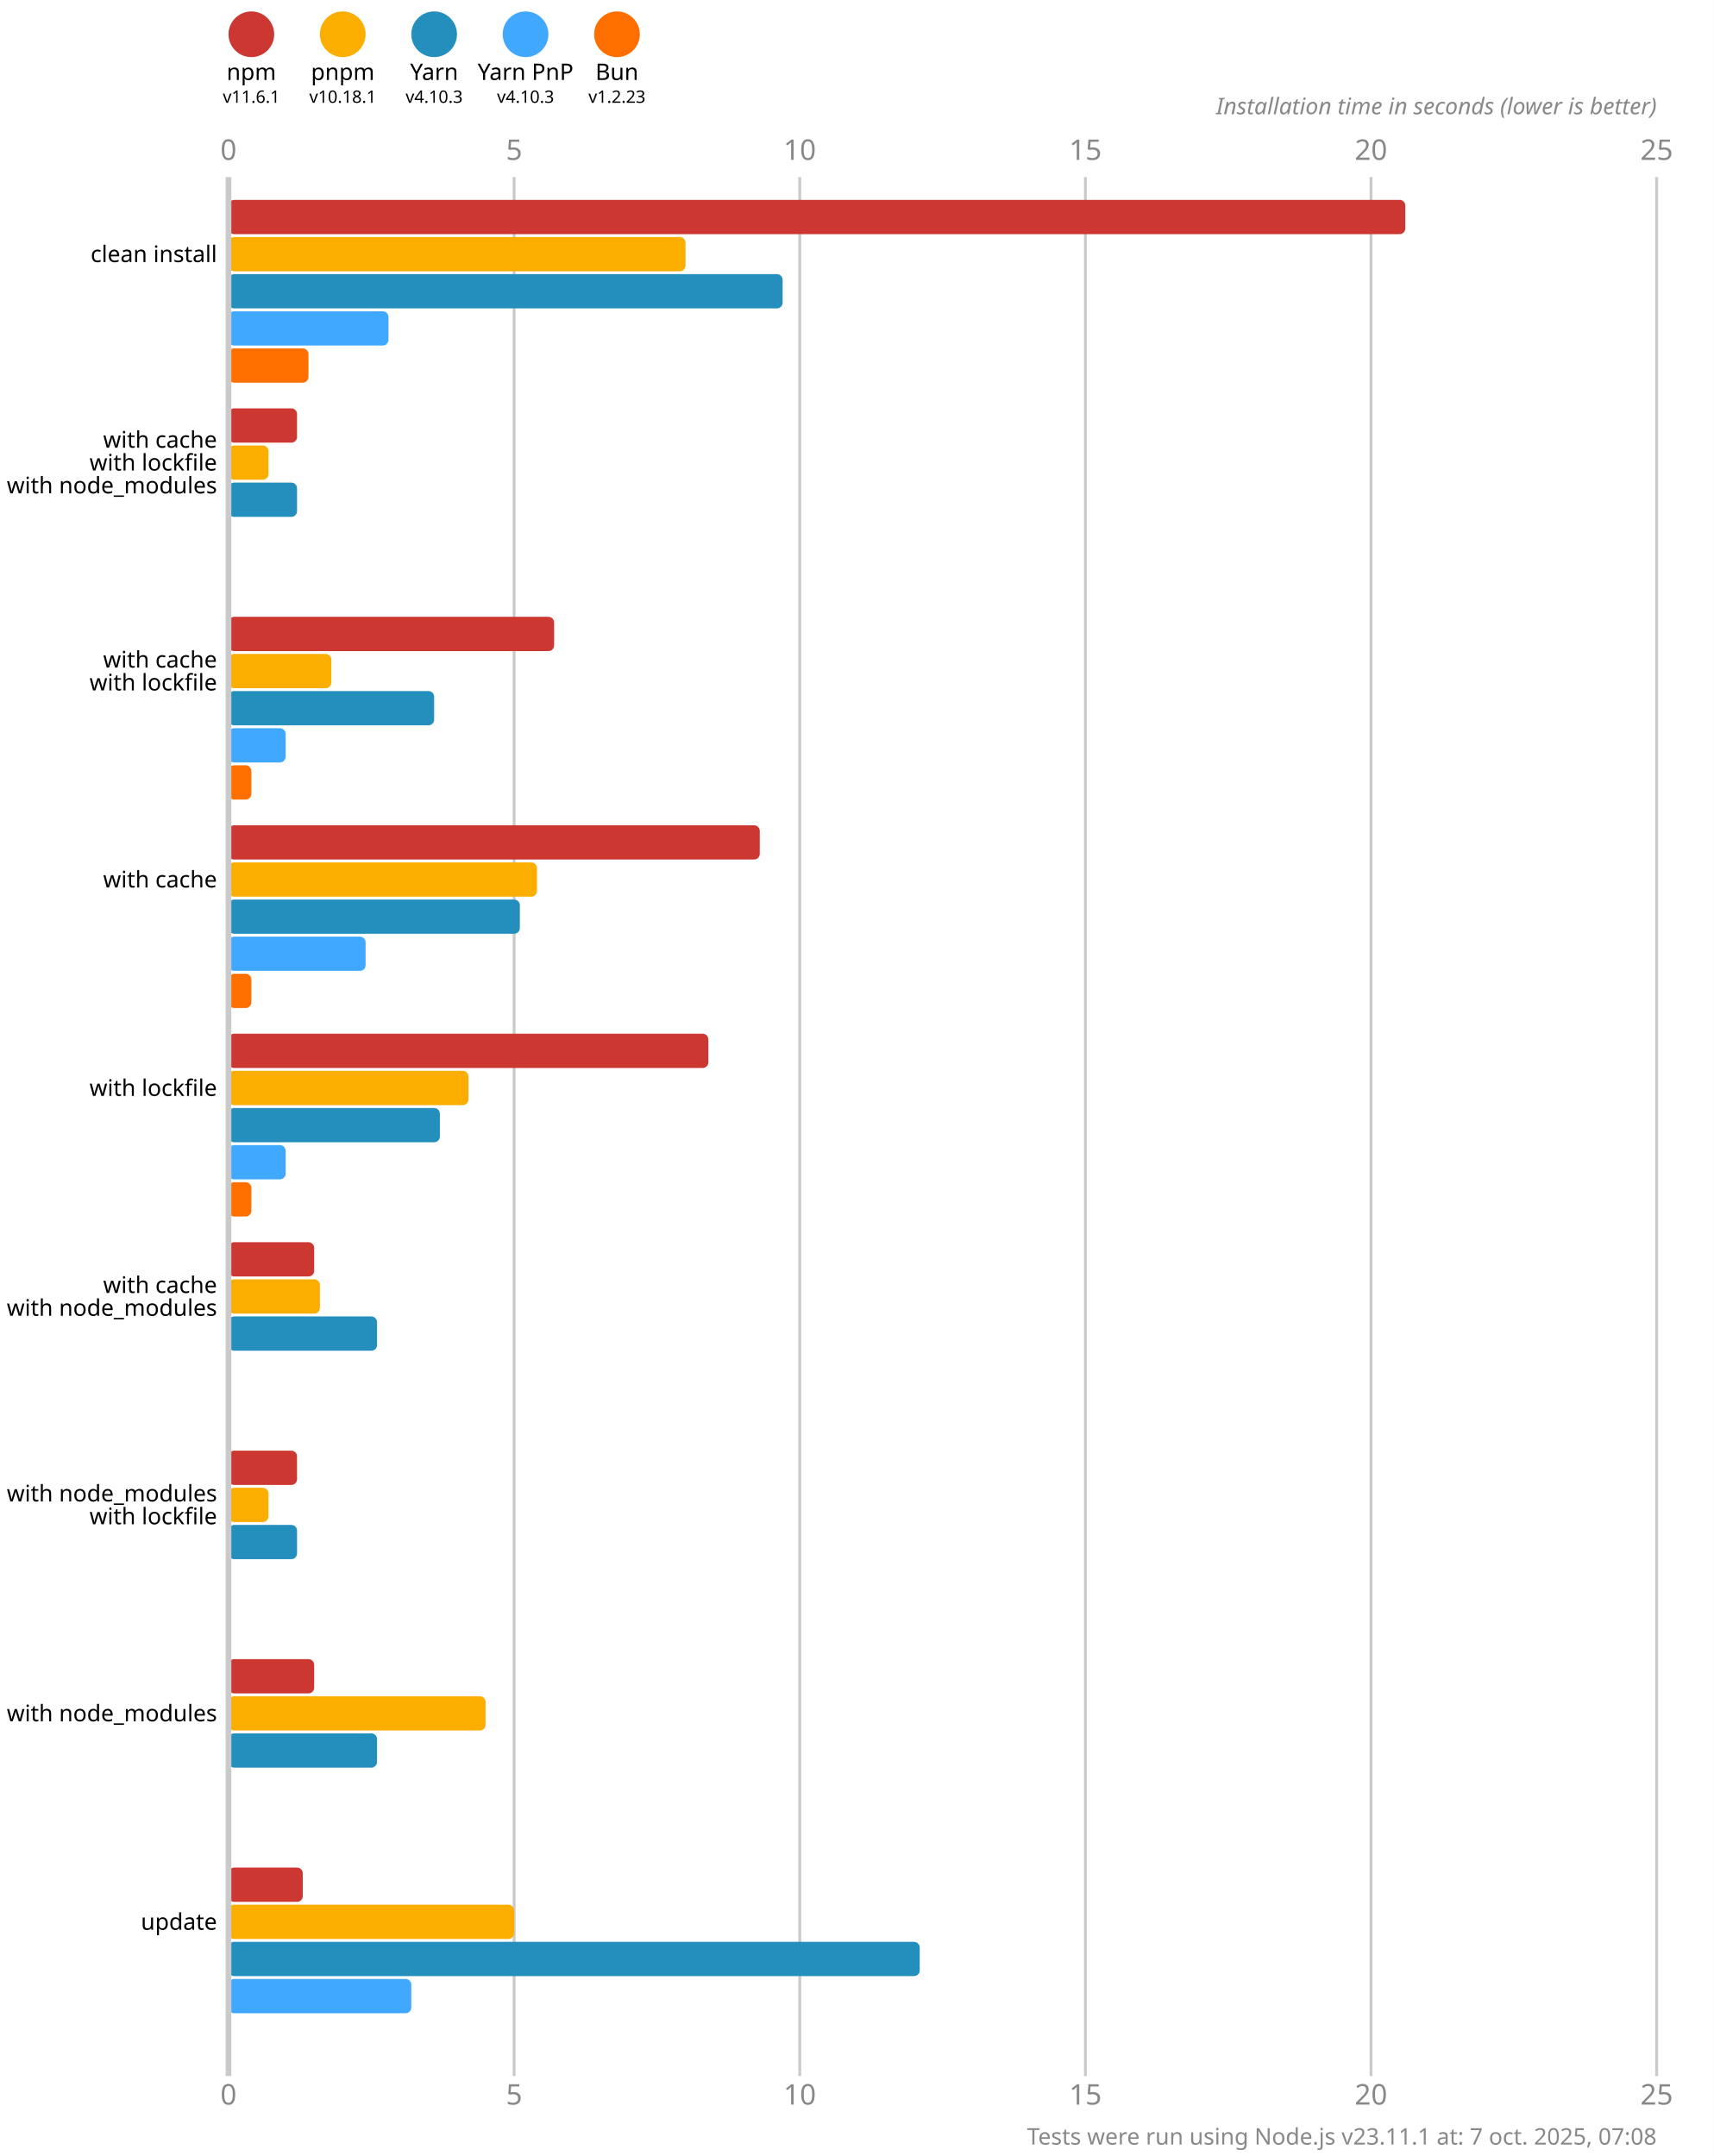
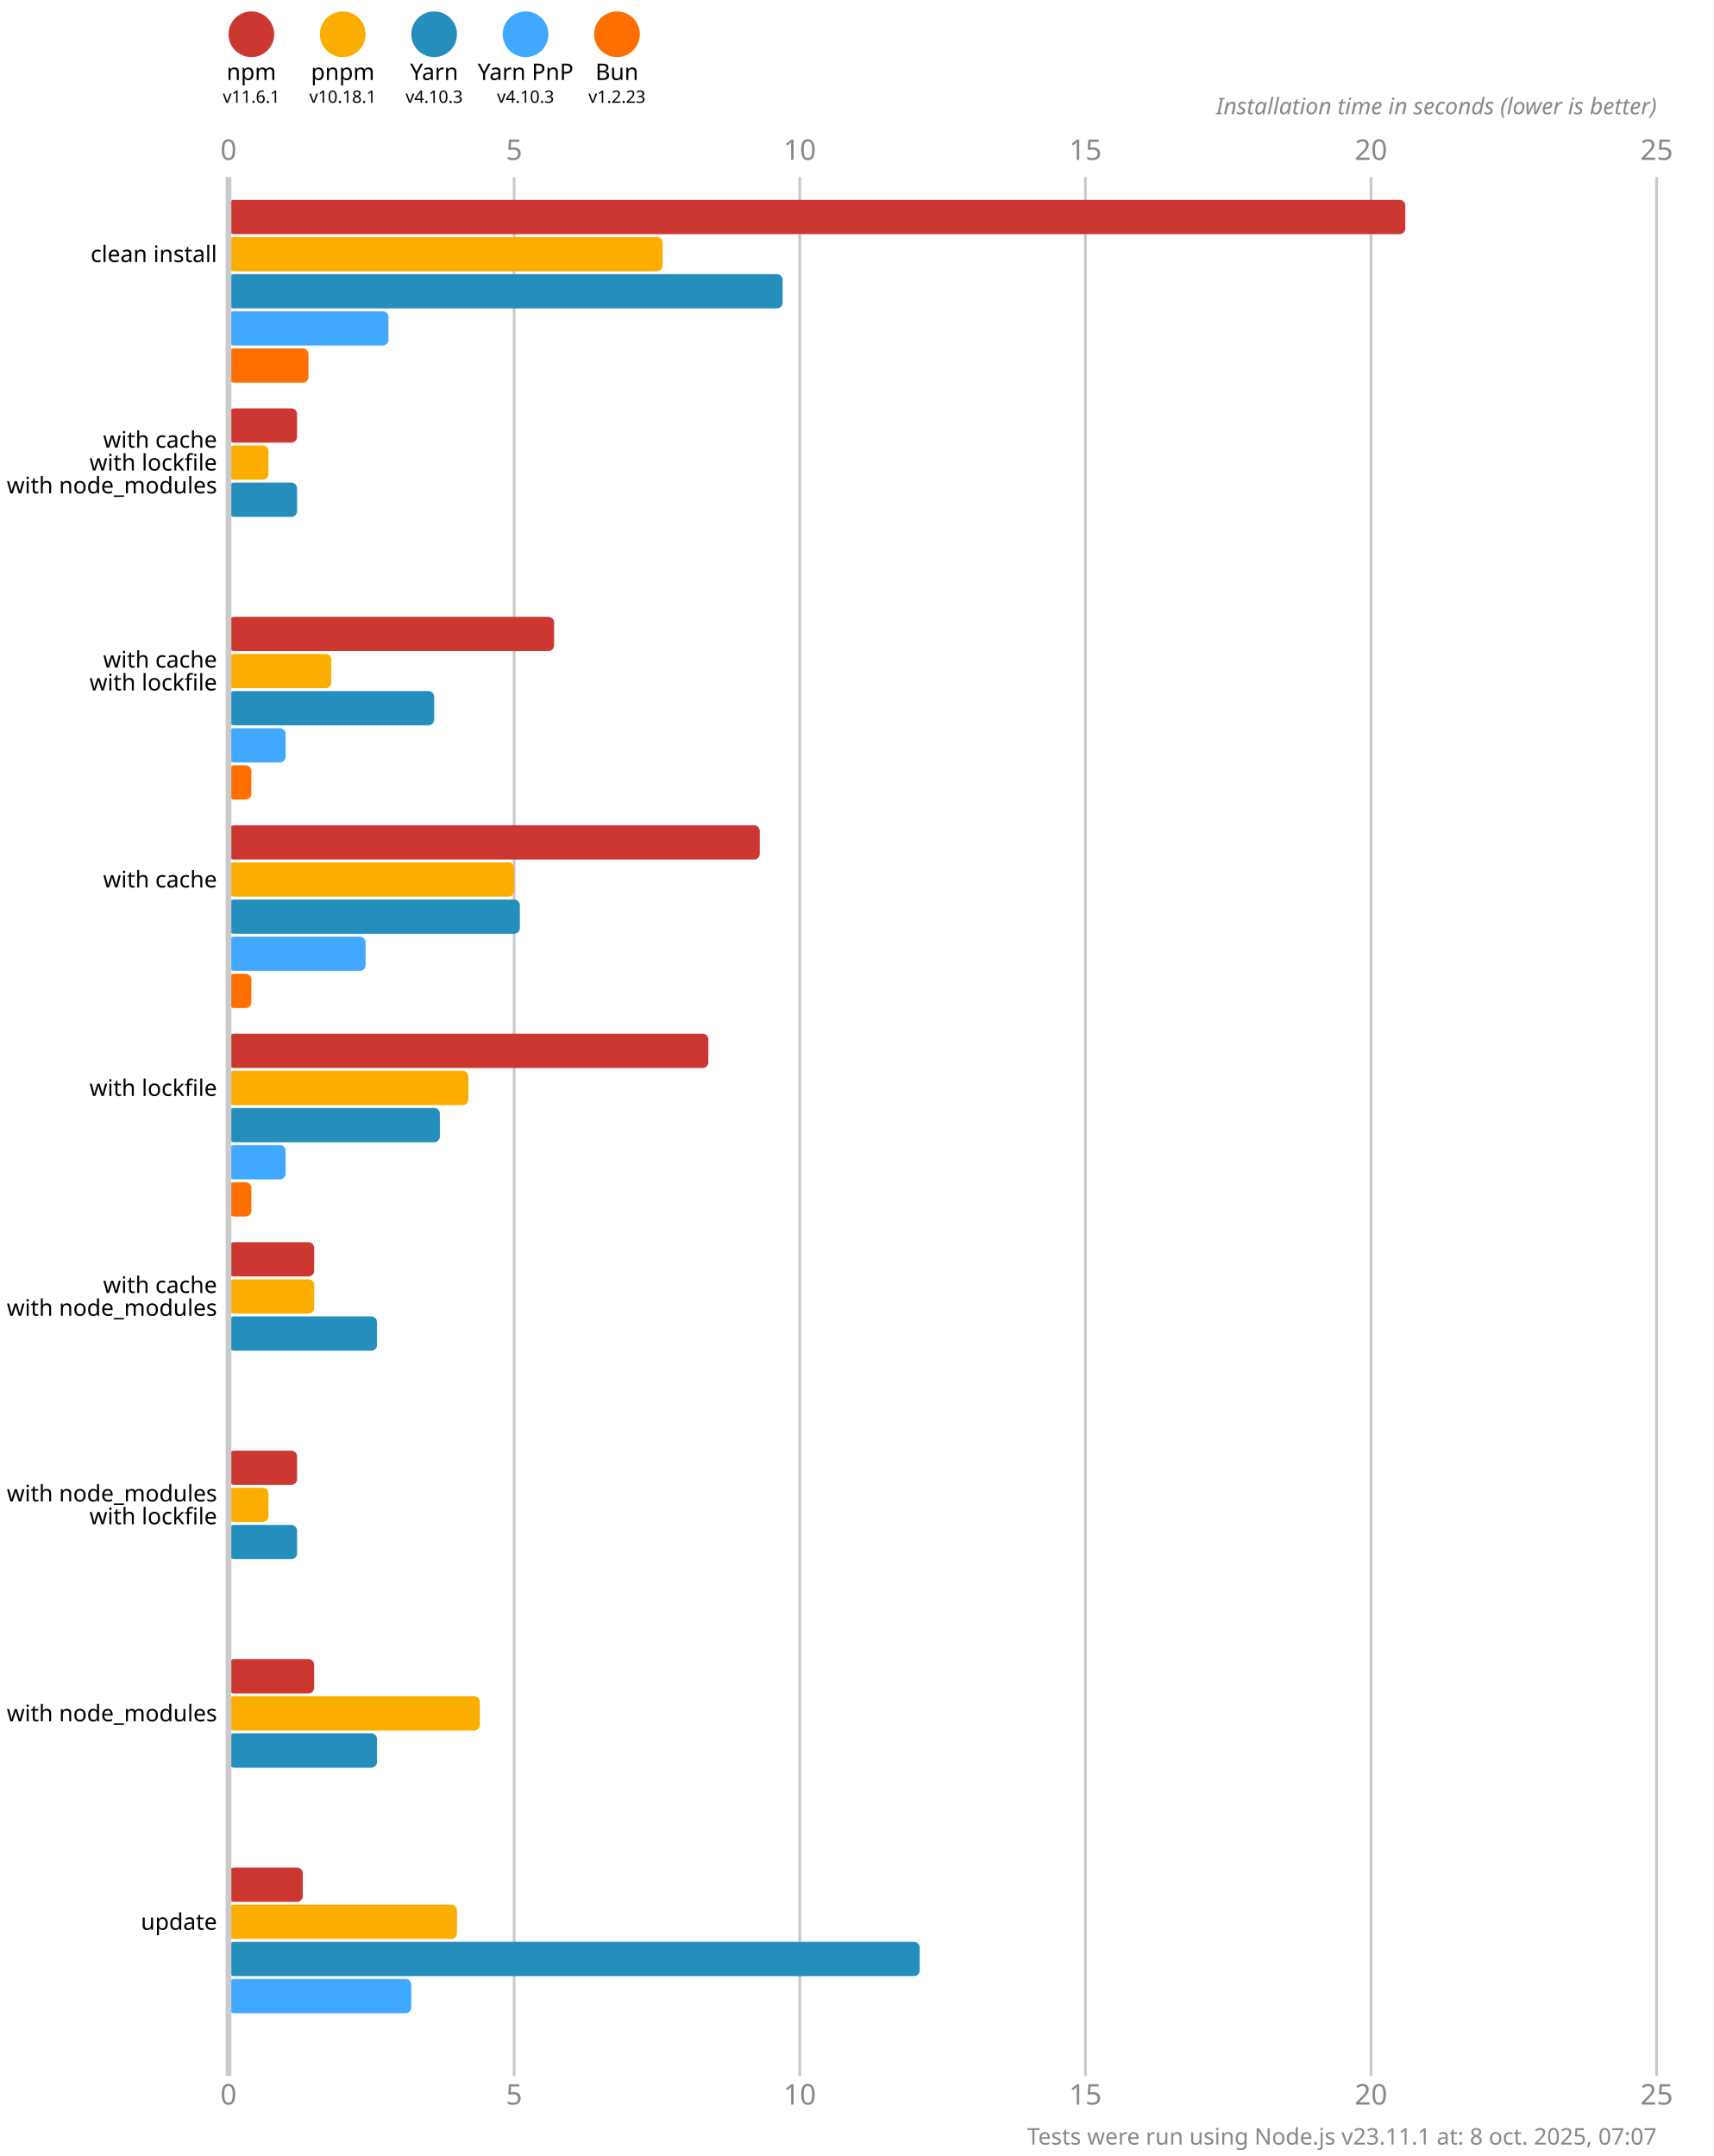
<svg xmlns="http://www.w3.org/2000/svg" version="1.1" viewBox="0 0 300 377.5">
  <style>
    .font { font-family: sans-serif; }
    .s3 { font-size: 3px; }
    .s4 { font-size: 4px; }
    .s5 { font-size: 5px; }
    .line { stroke: #cacaca; }
    .width { stroke-width: 0.5; }
    .text { fill: #888; }
  </style>
  <rect x="0" y="0" width="300" height="377.5" fill="#fff" />
  <circle cx="44" cy="6" r="4" fill="#cd3731" />
  <text x="44" y="14" class="font s4" text-anchor="middle">npm</text>
  <text x="44" y="18" class="font s3" text-anchor="middle">v11.6.1</text>
  <circle cx="60" cy="6" r="4" fill="#fbae00" />
  <text x="60" y="14" class="font s4" text-anchor="middle">pnpm</text>
  <text x="60" y="18" class="font s3" text-anchor="middle">v10.18.1</text>
  <circle cx="76" cy="6" r="4" fill="#248ebd" />
  <text x="76" y="14" class="font s4" text-anchor="middle">Yarn</text>
  <text x="76" y="18" class="font s3" text-anchor="middle">v4.10.3</text>
  <circle cx="92" cy="6" r="4" fill="#40a9ff" />
  <text x="92" y="14" class="font s4" text-anchor="middle">Yarn PnP</text>
  <text x="92" y="18" class="font s3" text-anchor="middle">v4.10.3</text>
  <circle cx="108" cy="6" r="4" fill="#ff6f00" />
  <text x="108" y="14" class="font s4" text-anchor="middle">Bun</text>
  <text x="108" y="18" class="font s3" text-anchor="middle">v1.2.23</text>
  <text x="40" y="28" class="font s5 text" text-anchor="middle">0</text>
  <text x="40" y="368.5" class="font s5 text" text-anchor="middle">0</text>
  <line x1="90" y1="31" x2="90" y2="363.5" class="line width" />
  <text x="90" y="28" class="font s5 text" text-anchor="middle">5</text>
  <text x="90" y="368.5" class="font s5 text" text-anchor="middle">5</text>
  <line x1="140" y1="31" x2="140" y2="363.5" class="line width" />
  <text x="140" y="28" class="font s5 text" text-anchor="middle">10</text>
  <text x="140" y="368.5" class="font s5 text" text-anchor="middle">10</text>
  <line x1="190" y1="31" x2="190" y2="363.5" class="line width" />
  <text x="190" y="28" class="font s5 text" text-anchor="middle">15</text>
  <text x="190" y="368.5" class="font s5 text" text-anchor="middle">15</text>
  <line x1="240" y1="31" x2="240" y2="363.5" class="line width" />
  <text x="240" y="28" class="font s5 text" text-anchor="middle">20</text>
  <text x="240" y="368.5" class="font s5 text" text-anchor="middle">20</text>
  <line x1="290" y1="31" x2="290" y2="363.5" class="line width" />
  <text x="290" y="28" class="font s5 text" text-anchor="middle">25</text>
  <text x="290" y="368.5" class="font s5 text" text-anchor="middle">25</text>
  <text x="290" y="20" class="font s4 text" font-style="italic" text-anchor="end">Installation time in seconds (lower is better)</text>
  <rect x="40" y="35" width="206" height="6" fill="#cd3731" rx="1" ry="1" />
-   <rect x="40" y="41.5" width="80" height="6" fill="#fbae00" rx="1" ry="1" />
+   <rect x="40" y="41.5" width="76" height="6" fill="#fbae00" rx="1" ry="1" />
  <rect x="40" y="48" width="97" height="6" fill="#248ebd" rx="1" ry="1" />
  <rect x="40" y="54.5" width="28" height="6" fill="#40a9ff" rx="1" ry="1" />
  <rect x="40" y="61" width="14" height="6" fill="#ff6f00" rx="1" ry="1" />
  <rect x="40" y="71.5" width="12" height="6" fill="#cd3731" rx="1" ry="1" />
  <rect x="40" y="78" width="7" height="6" fill="#fbae00" rx="1" ry="1" />
  <rect x="40" y="84.5" width="12" height="6" fill="#248ebd" rx="1" ry="1" />
  <rect x="40" y="91" width="0" height="6" fill="#40a9ff" rx="1" ry="1" />
  <rect x="40" y="97.5" width="0" height="6" fill="#ff6f00" rx="1" ry="1" />
  <rect x="40" y="108" width="57" height="6" fill="#cd3731" rx="1" ry="1" />
  <rect x="40" y="114.5" width="18" height="6" fill="#fbae00" rx="1" ry="1" />
  <rect x="40" y="121" width="36" height="6" fill="#248ebd" rx="1" ry="1" />
  <rect x="40" y="127.5" width="10" height="6" fill="#40a9ff" rx="1" ry="1" />
  <rect x="40" y="134" width="4" height="6" fill="#ff6f00" rx="1" ry="1" />
  <rect x="40" y="144.5" width="93" height="6" fill="#cd3731" rx="1" ry="1" />
-   <rect x="40" y="151" width="54" height="6" fill="#fbae00" rx="1" ry="1" />
+   <rect x="40" y="151" width="50" height="6" fill="#fbae00" rx="1" ry="1" />
  <rect x="40" y="157.5" width="51" height="6" fill="#248ebd" rx="1" ry="1" />
  <rect x="40" y="164" width="24" height="6" fill="#40a9ff" rx="1" ry="1" />
  <rect x="40" y="170.5" width="4" height="6" fill="#ff6f00" rx="1" ry="1" />
  <rect x="40" y="181" width="84" height="6" fill="#cd3731" rx="1" ry="1" />
  <rect x="40" y="187.5" width="42" height="6" fill="#fbae00" rx="1" ry="1" />
  <rect x="40" y="194" width="37" height="6" fill="#248ebd" rx="1" ry="1" />
  <rect x="40" y="200.5" width="10" height="6" fill="#40a9ff" rx="1" ry="1" />
  <rect x="40" y="207" width="4" height="6" fill="#ff6f00" rx="1" ry="1" />
  <rect x="40" y="217.5" width="15" height="6" fill="#cd3731" rx="1" ry="1" />
-   <rect x="40" y="224" width="16" height="6" fill="#fbae00" rx="1" ry="1" />
+   <rect x="40" y="224" width="15" height="6" fill="#fbae00" rx="1" ry="1" />
  <rect x="40" y="230.5" width="26" height="6" fill="#248ebd" rx="1" ry="1" />
  <rect x="40" y="237" width="0" height="6" fill="#40a9ff" rx="1" ry="1" />
  <rect x="40" y="243.5" width="0" height="6" fill="#ff6f00" rx="1" ry="1" />
  <rect x="40" y="254" width="12" height="6" fill="#cd3731" rx="1" ry="1" />
  <rect x="40" y="260.5" width="7" height="6" fill="#fbae00" rx="1" ry="1" />
  <rect x="40" y="267" width="12" height="6" fill="#248ebd" rx="1" ry="1" />
  <rect x="40" y="273.5" width="0" height="6" fill="#40a9ff" rx="1" ry="1" />
  <rect x="40" y="280" width="0" height="6" fill="#ff6f00" rx="1" ry="1" />
  <rect x="40" y="290.5" width="15" height="6" fill="#cd3731" rx="1" ry="1" />
-   <rect x="40" y="297" width="45" height="6" fill="#fbae00" rx="1" ry="1" />
+   <rect x="40" y="297" width="44" height="6" fill="#fbae00" rx="1" ry="1" />
  <rect x="40" y="303.5" width="26" height="6" fill="#248ebd" rx="1" ry="1" />
  <rect x="40" y="310" width="0" height="6" fill="#40a9ff" rx="1" ry="1" />
  <rect x="40" y="316.5" width="0" height="6" fill="#ff6f00" rx="1" ry="1" />
  <rect x="40" y="327" width="13" height="6" fill="#cd3731" rx="1" ry="1" />
-   <rect x="40" y="333.5" width="50" height="6" fill="#fbae00" rx="1" ry="1" />
+   <rect x="40" y="333.5" width="40" height="6" fill="#fbae00" rx="1" ry="1" />
  <rect x="40" y="340" width="121" height="6" fill="#248ebd" rx="1" ry="1" />
  <rect x="40" y="346.5" width="32" height="6" fill="#40a9ff" rx="1" ry="1" />
  <rect x="40" y="353" width="0" height="6" fill="#ff6f00" rx="1" ry="1" />
  <line x1="40" y1="31" x2="40" y2="363.5" class="line" />
  <text x="38" y="44.5" class="font s4" dominant-baseline="middle" text-anchor="end">clean install</text>
  <text x="38" y="77" class="font s4" dominant-baseline="middle" text-anchor="end">with cache</text>
  <text x="38" y="81" class="font s4" dominant-baseline="middle" text-anchor="end">with lockfile</text>
  <text x="38" y="85" class="font s4" dominant-baseline="middle" text-anchor="end">with node_modules</text>
  <text x="38" y="115.5" class="font s4" dominant-baseline="middle" text-anchor="end">with cache</text>
  <text x="38" y="119.5" class="font s4" dominant-baseline="middle" text-anchor="end">with lockfile</text>
  <text x="38" y="154" class="font s4" dominant-baseline="middle" text-anchor="end">with cache</text>
  <text x="38" y="190.5" class="font s4" dominant-baseline="middle" text-anchor="end">with lockfile</text>
  <text x="38" y="225" class="font s4" dominant-baseline="middle" text-anchor="end">with cache</text>
  <text x="38" y="229" class="font s4" dominant-baseline="middle" text-anchor="end">with node_modules</text>
  <text x="38" y="261.5" class="font s4" dominant-baseline="middle" text-anchor="end">with node_modules</text>
  <text x="38" y="265.5" class="font s4" dominant-baseline="middle" text-anchor="end">with lockfile</text>
  <text x="38" y="300" class="font s4" dominant-baseline="middle" text-anchor="end">with node_modules</text>
  <text x="38" y="336.5" class="font s4" dominant-baseline="middle" text-anchor="end">update</text>
-   <text x="290" y="375.5" class="font s4 text" text-anchor="end">Tests were run using Node.js v23.11.1 at: 7 oct. 2025, 07:08</text>
+   <text x="290" y="375.5" class="font s4 text" text-anchor="end">Tests were run using Node.js v23.11.1 at: 8 oct. 2025, 07:07</text>
</svg>
